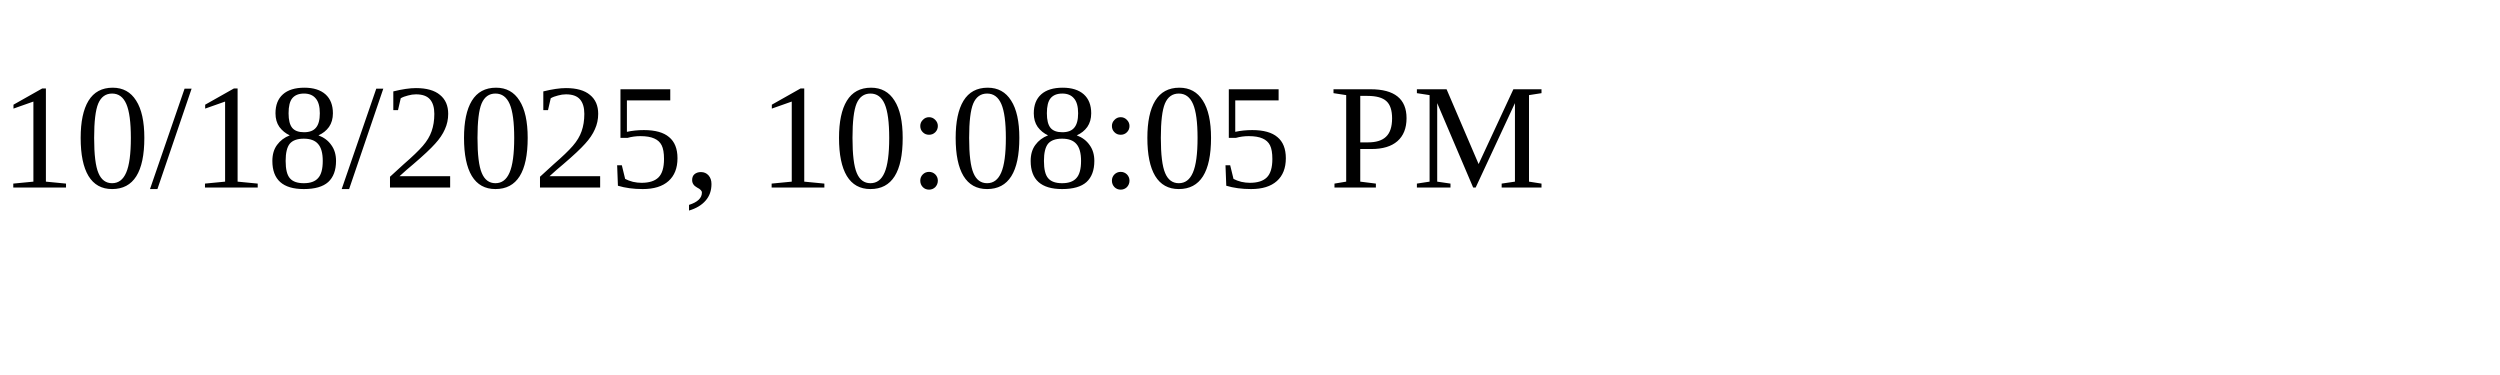
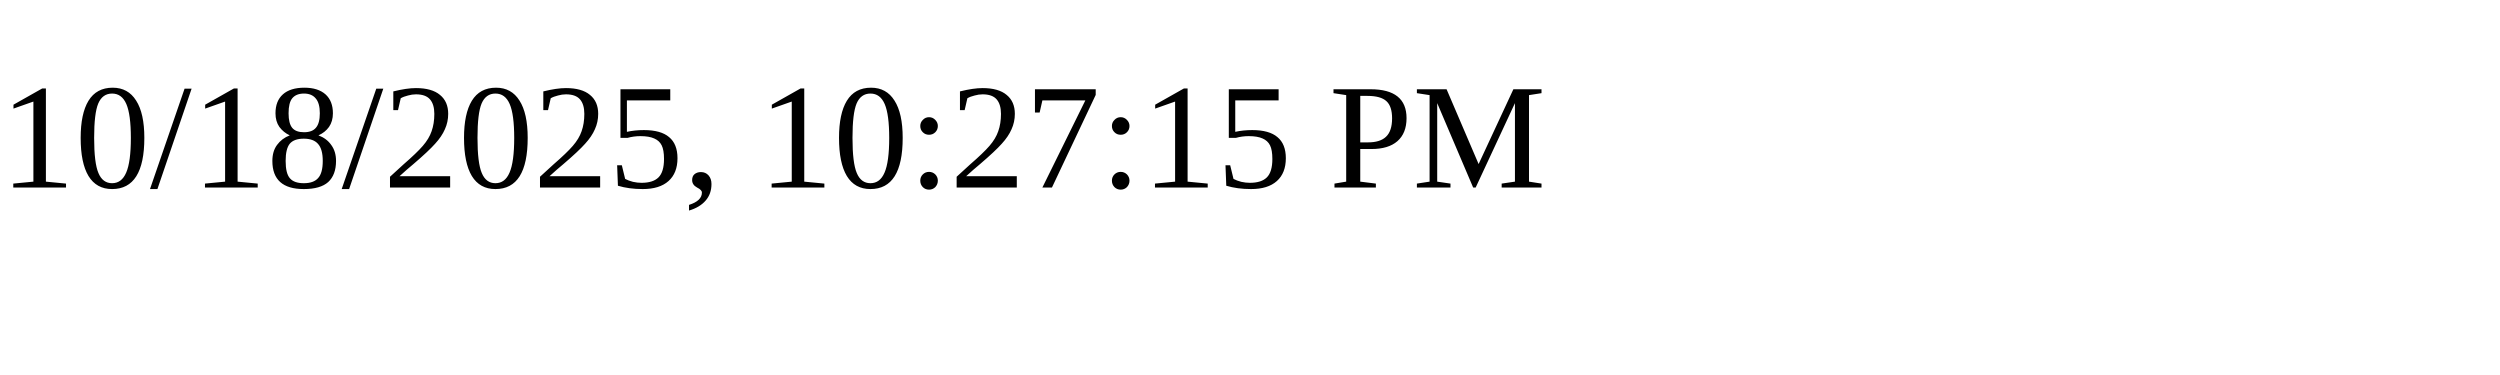
<svg xmlns="http://www.w3.org/2000/svg" height="30" width="200">
-   <text x="0" y="15">10/18/2025, 10:08:05 PM</text>
+   <text x="0" y="15">10/18/2025, 10:27:15 PM</text>
</svg>
